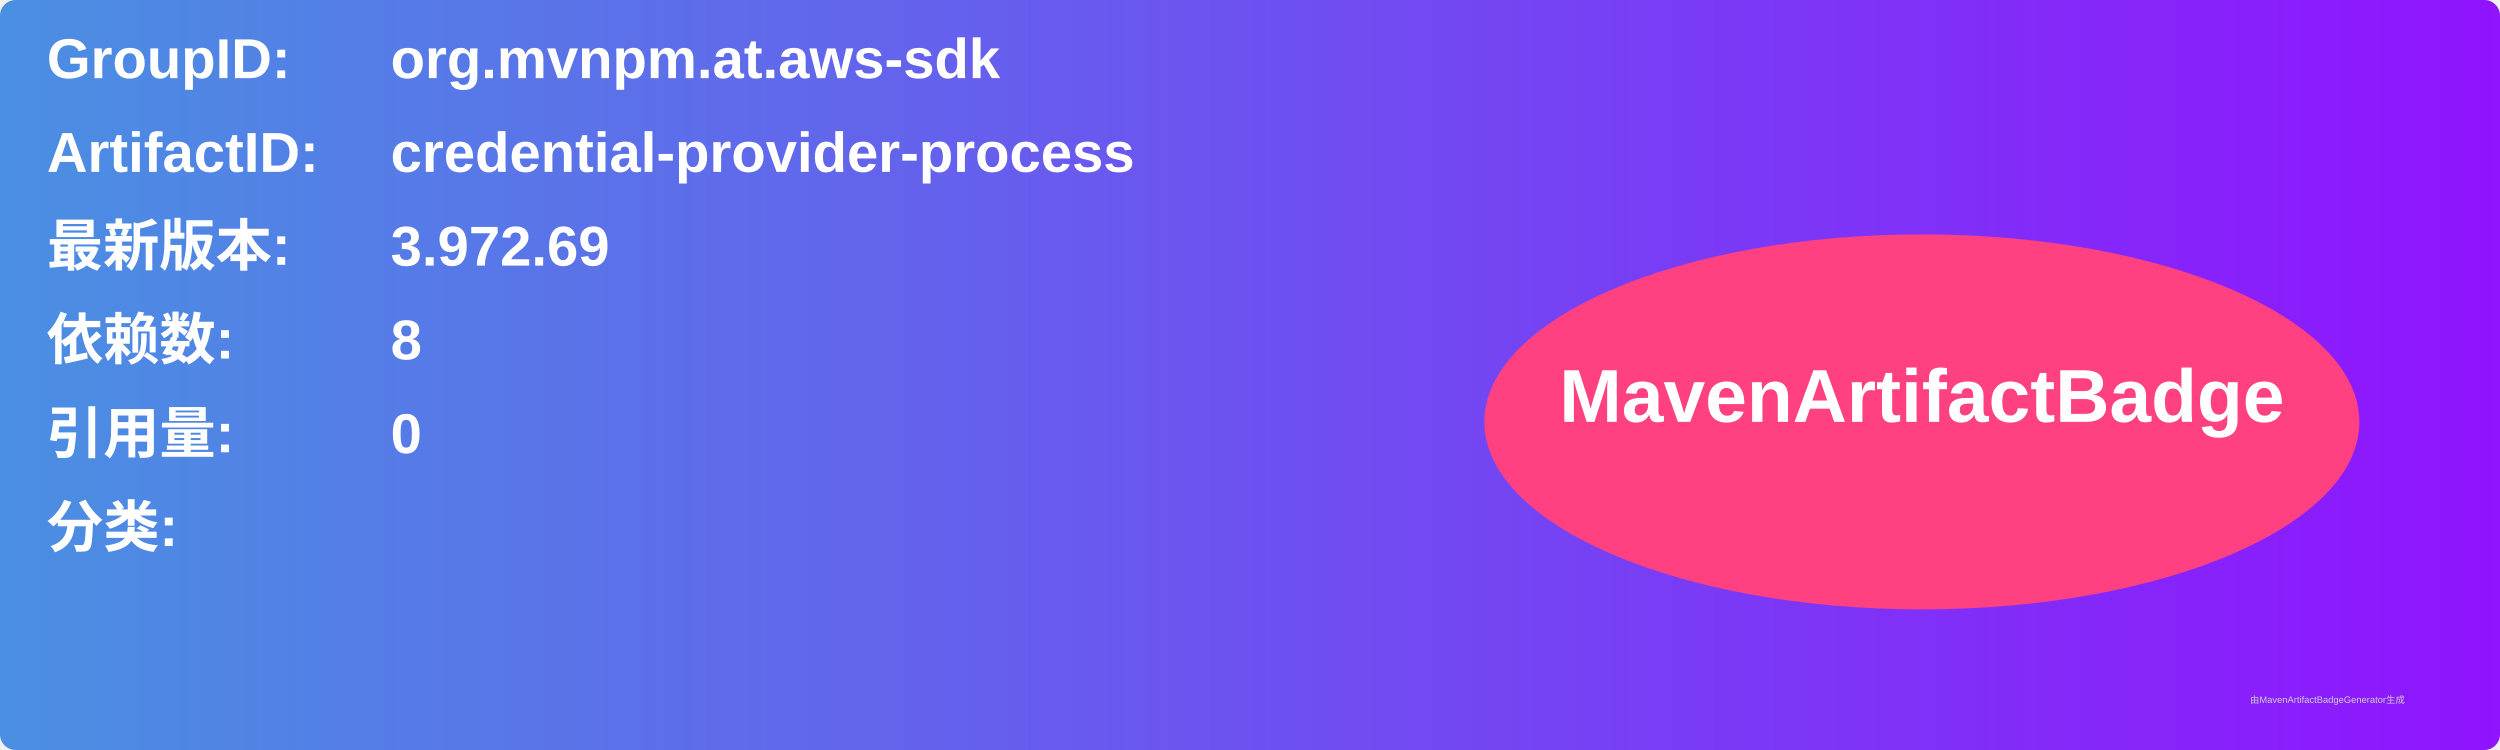
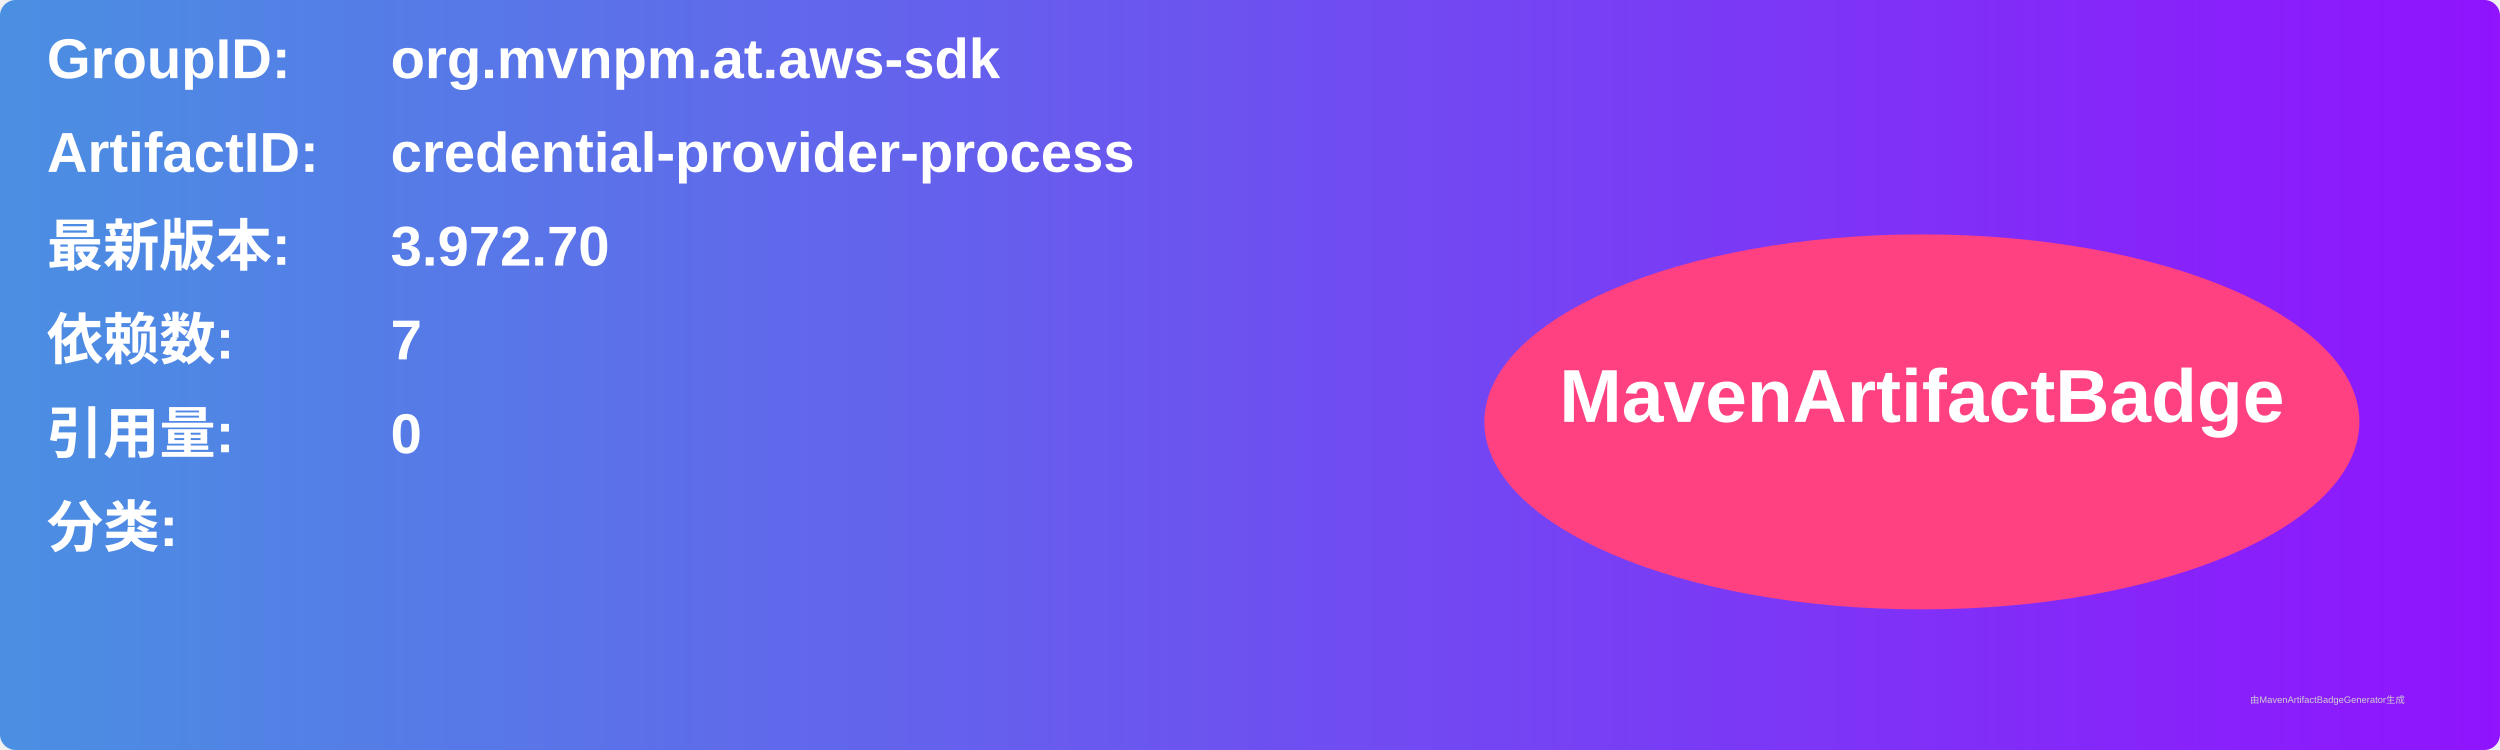
<svg xmlns="http://www.w3.org/2000/svg" width="800" height="240" viewBox="0 0 800 240">
  <linearGradient id="grad" x1="0%" y1="0%" x2="100%" y2="0%">
    <stop offset="0%" stop-color="#4a90e2" />
    <stop offset="100%" stop-color="#9013fe" />
  </linearGradient>
  <rect width="100%" height="100%" rx="5" ry="5" fill="url(#grad)" />
  <g transform="translate(15, 15)">
    <text x="0" y="10" font-family="Arial" font-size="18" fill="white" font-weight="bold" width="260">GroupID:</text>
    <text x="110" y="10" font-family="Arial" font-size="18" fill="white" font-weight="bold" width="460">org.mvnpm.at.aws-sdk</text>
    <text x="0" y="40" font-family="Arial" font-size="18" fill="white" font-weight="bold" width="260">ArtifactID:</text>
    <text x="110" y="40" font-family="Arial" font-size="18" fill="white" font-weight="bold" width="460">credential-provider-process</text>
    <text x="0" y="70" font-family="Arial" font-size="18" fill="white" font-weight="bold">最新版本:</text>
    <text x="110" y="70" font-family="Arial" font-size="18" fill="white" font-weight="bold">
-       <tspan font-weight="bold">3.972.69</tspan>
+       <tspan font-weight="bold">3.972.70</tspan>
    </text>
    <text x="0" y="100" font-family="Arial" font-size="18" fill="white" font-weight="bold">依赖数: </text>
    <text x="110" y="100" font-family="Arial" font-size="18" fill="white">
-       <tspan font-weight="bold">8</tspan>
+       <tspan font-weight="bold">7</tspan>
    </text>
    <text x="0" y="130" font-family="Arial" font-size="18" fill="white" font-weight="bold">引用量: </text>
    <text x="110" y="130" font-family="Arial" font-size="18" fill="white">
      <tspan font-weight="bold">0</tspan>
    </text>
    <text x="0" y="160" font-family="Arial" font-size="18" fill="white" font-weight="bold">分类:</text>
    <text x="10" y="190" font-family="Arial" font-size="10" fill="white">
      <tspan font-weight="bold" />
    </text>
    <ellipse cx="600" cy="120" rx="140" ry="60" fill="#ff4081" />
    <text x="600" y="120" text-anchor="middle" font-family="Arial" font-size="24" fill="white" font-weight="bold">MavenArtifactBadge</text>
  </g>
  <text x="720" y="225" font-family="Arial" font-size="3" fill="#d0d0d0">由MavenArtifactBadgeGenerator生成</text>
</svg>
